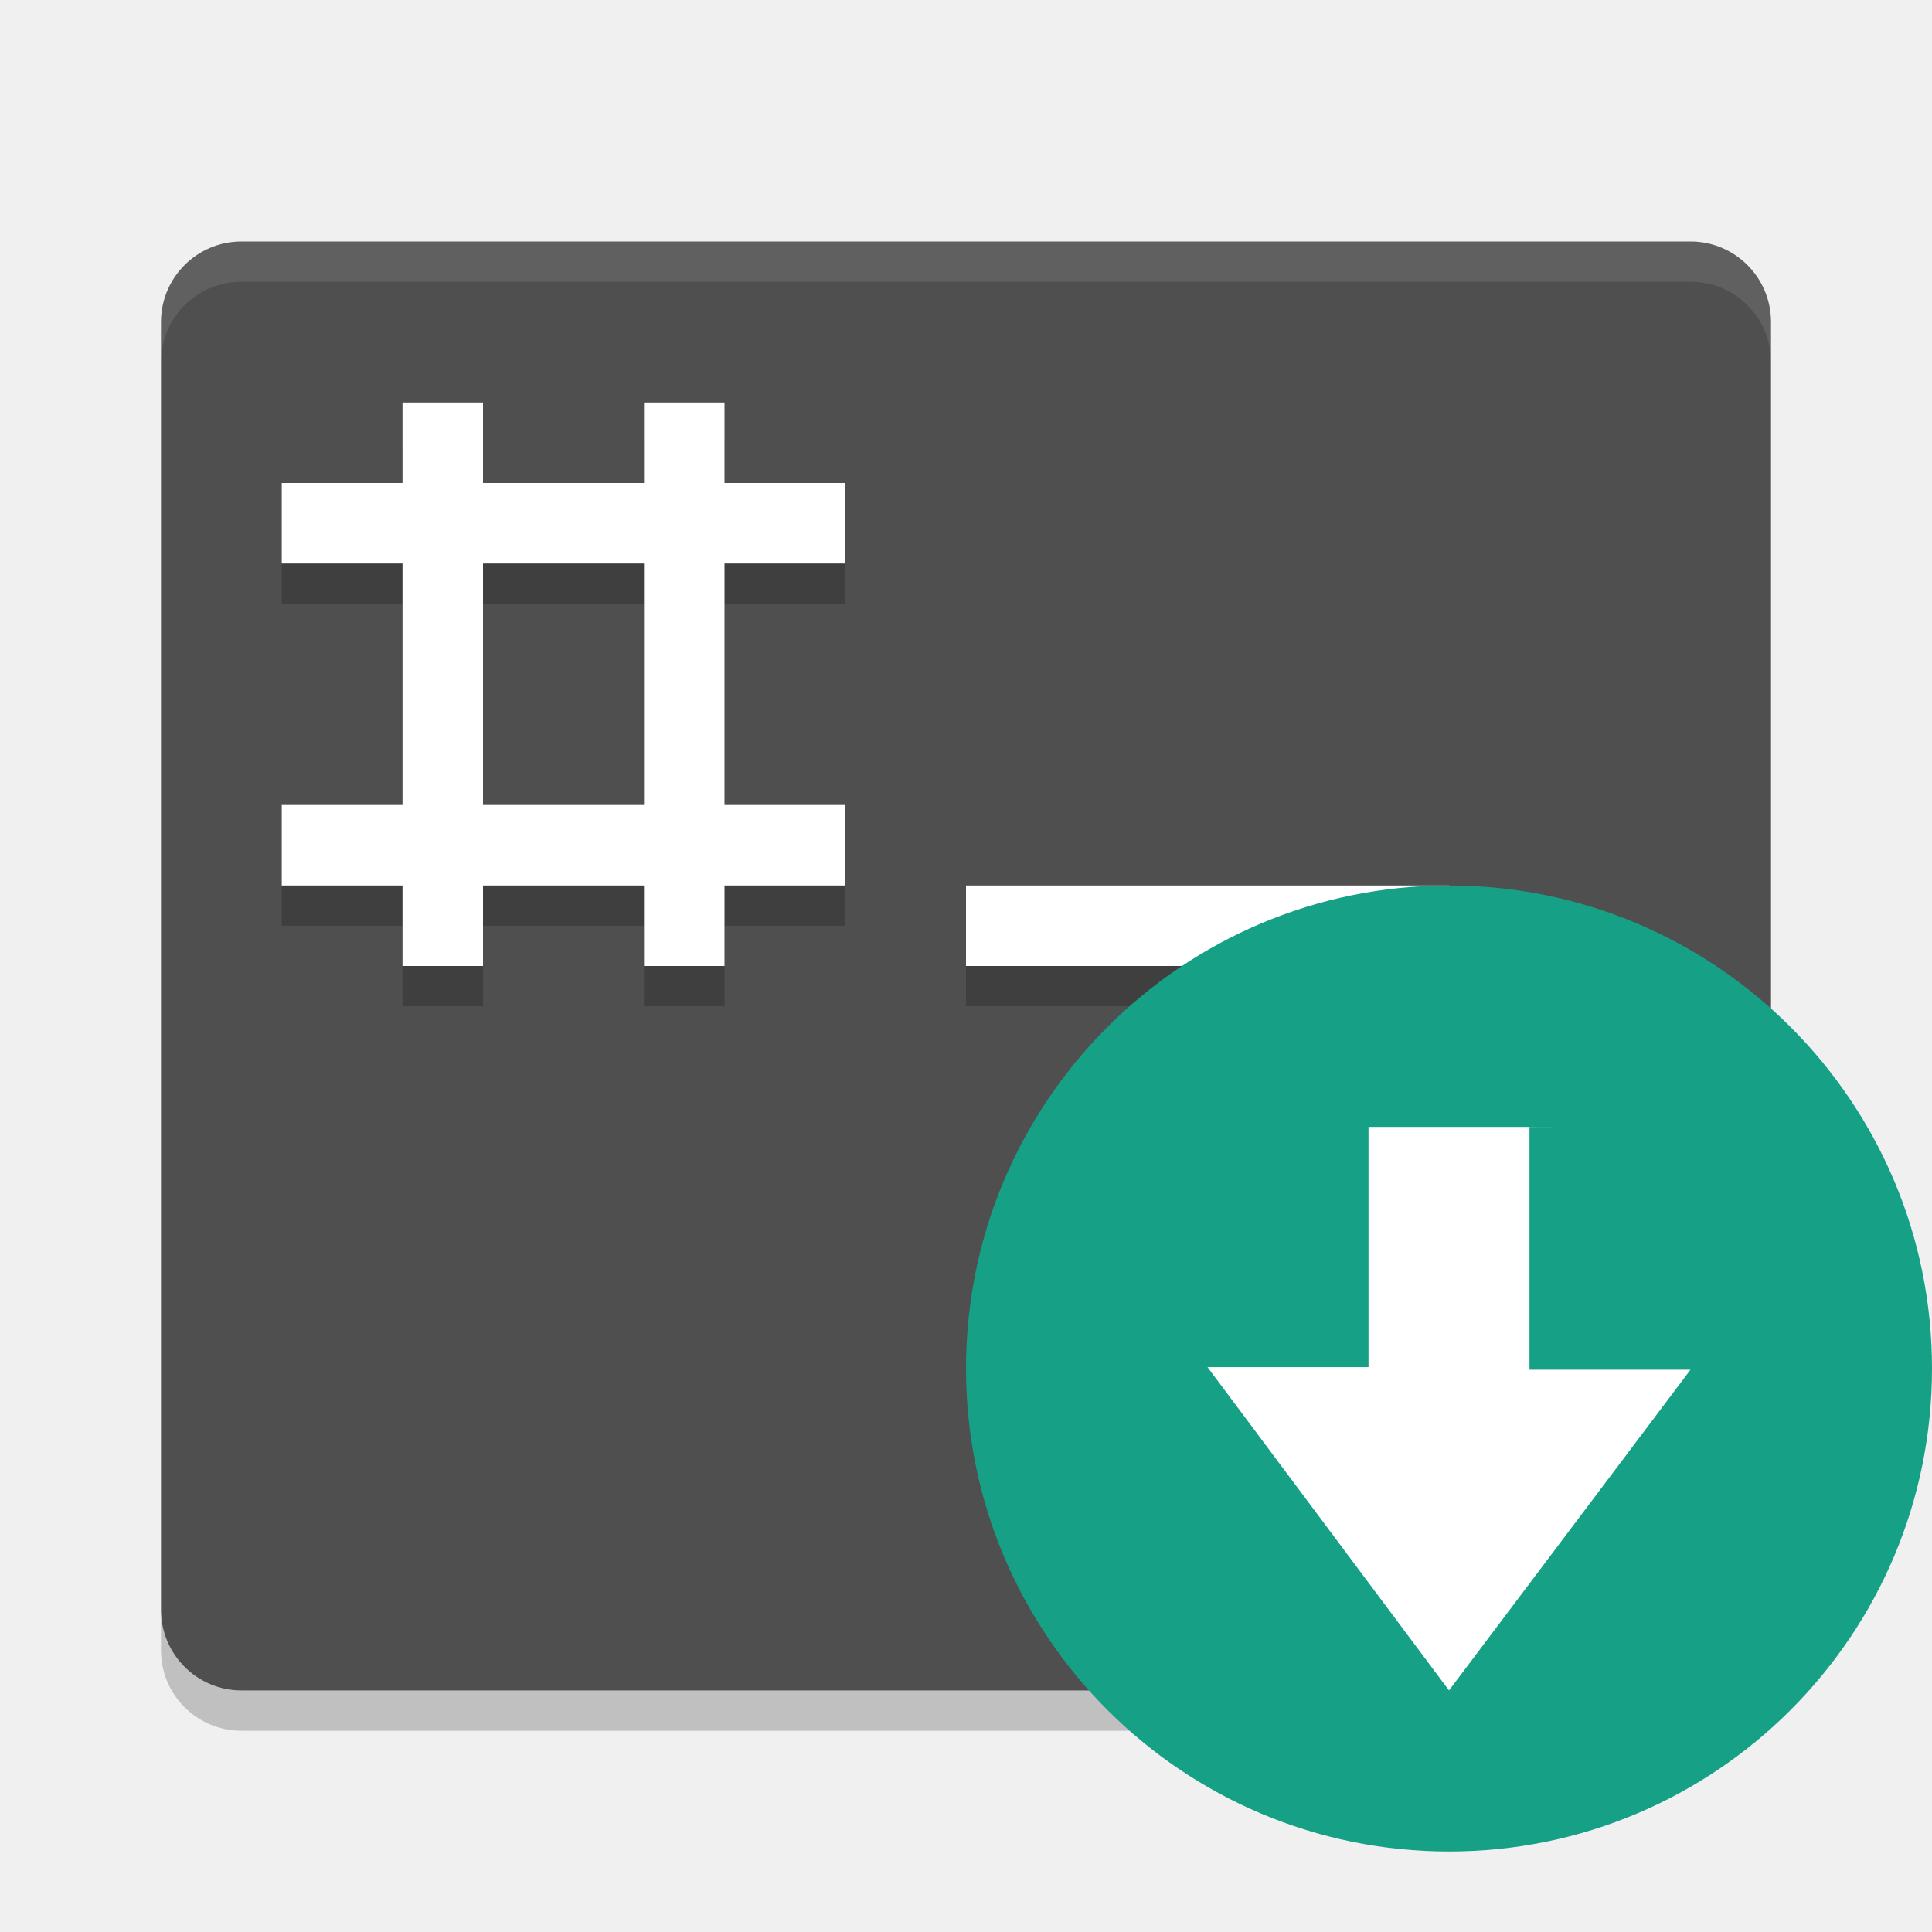
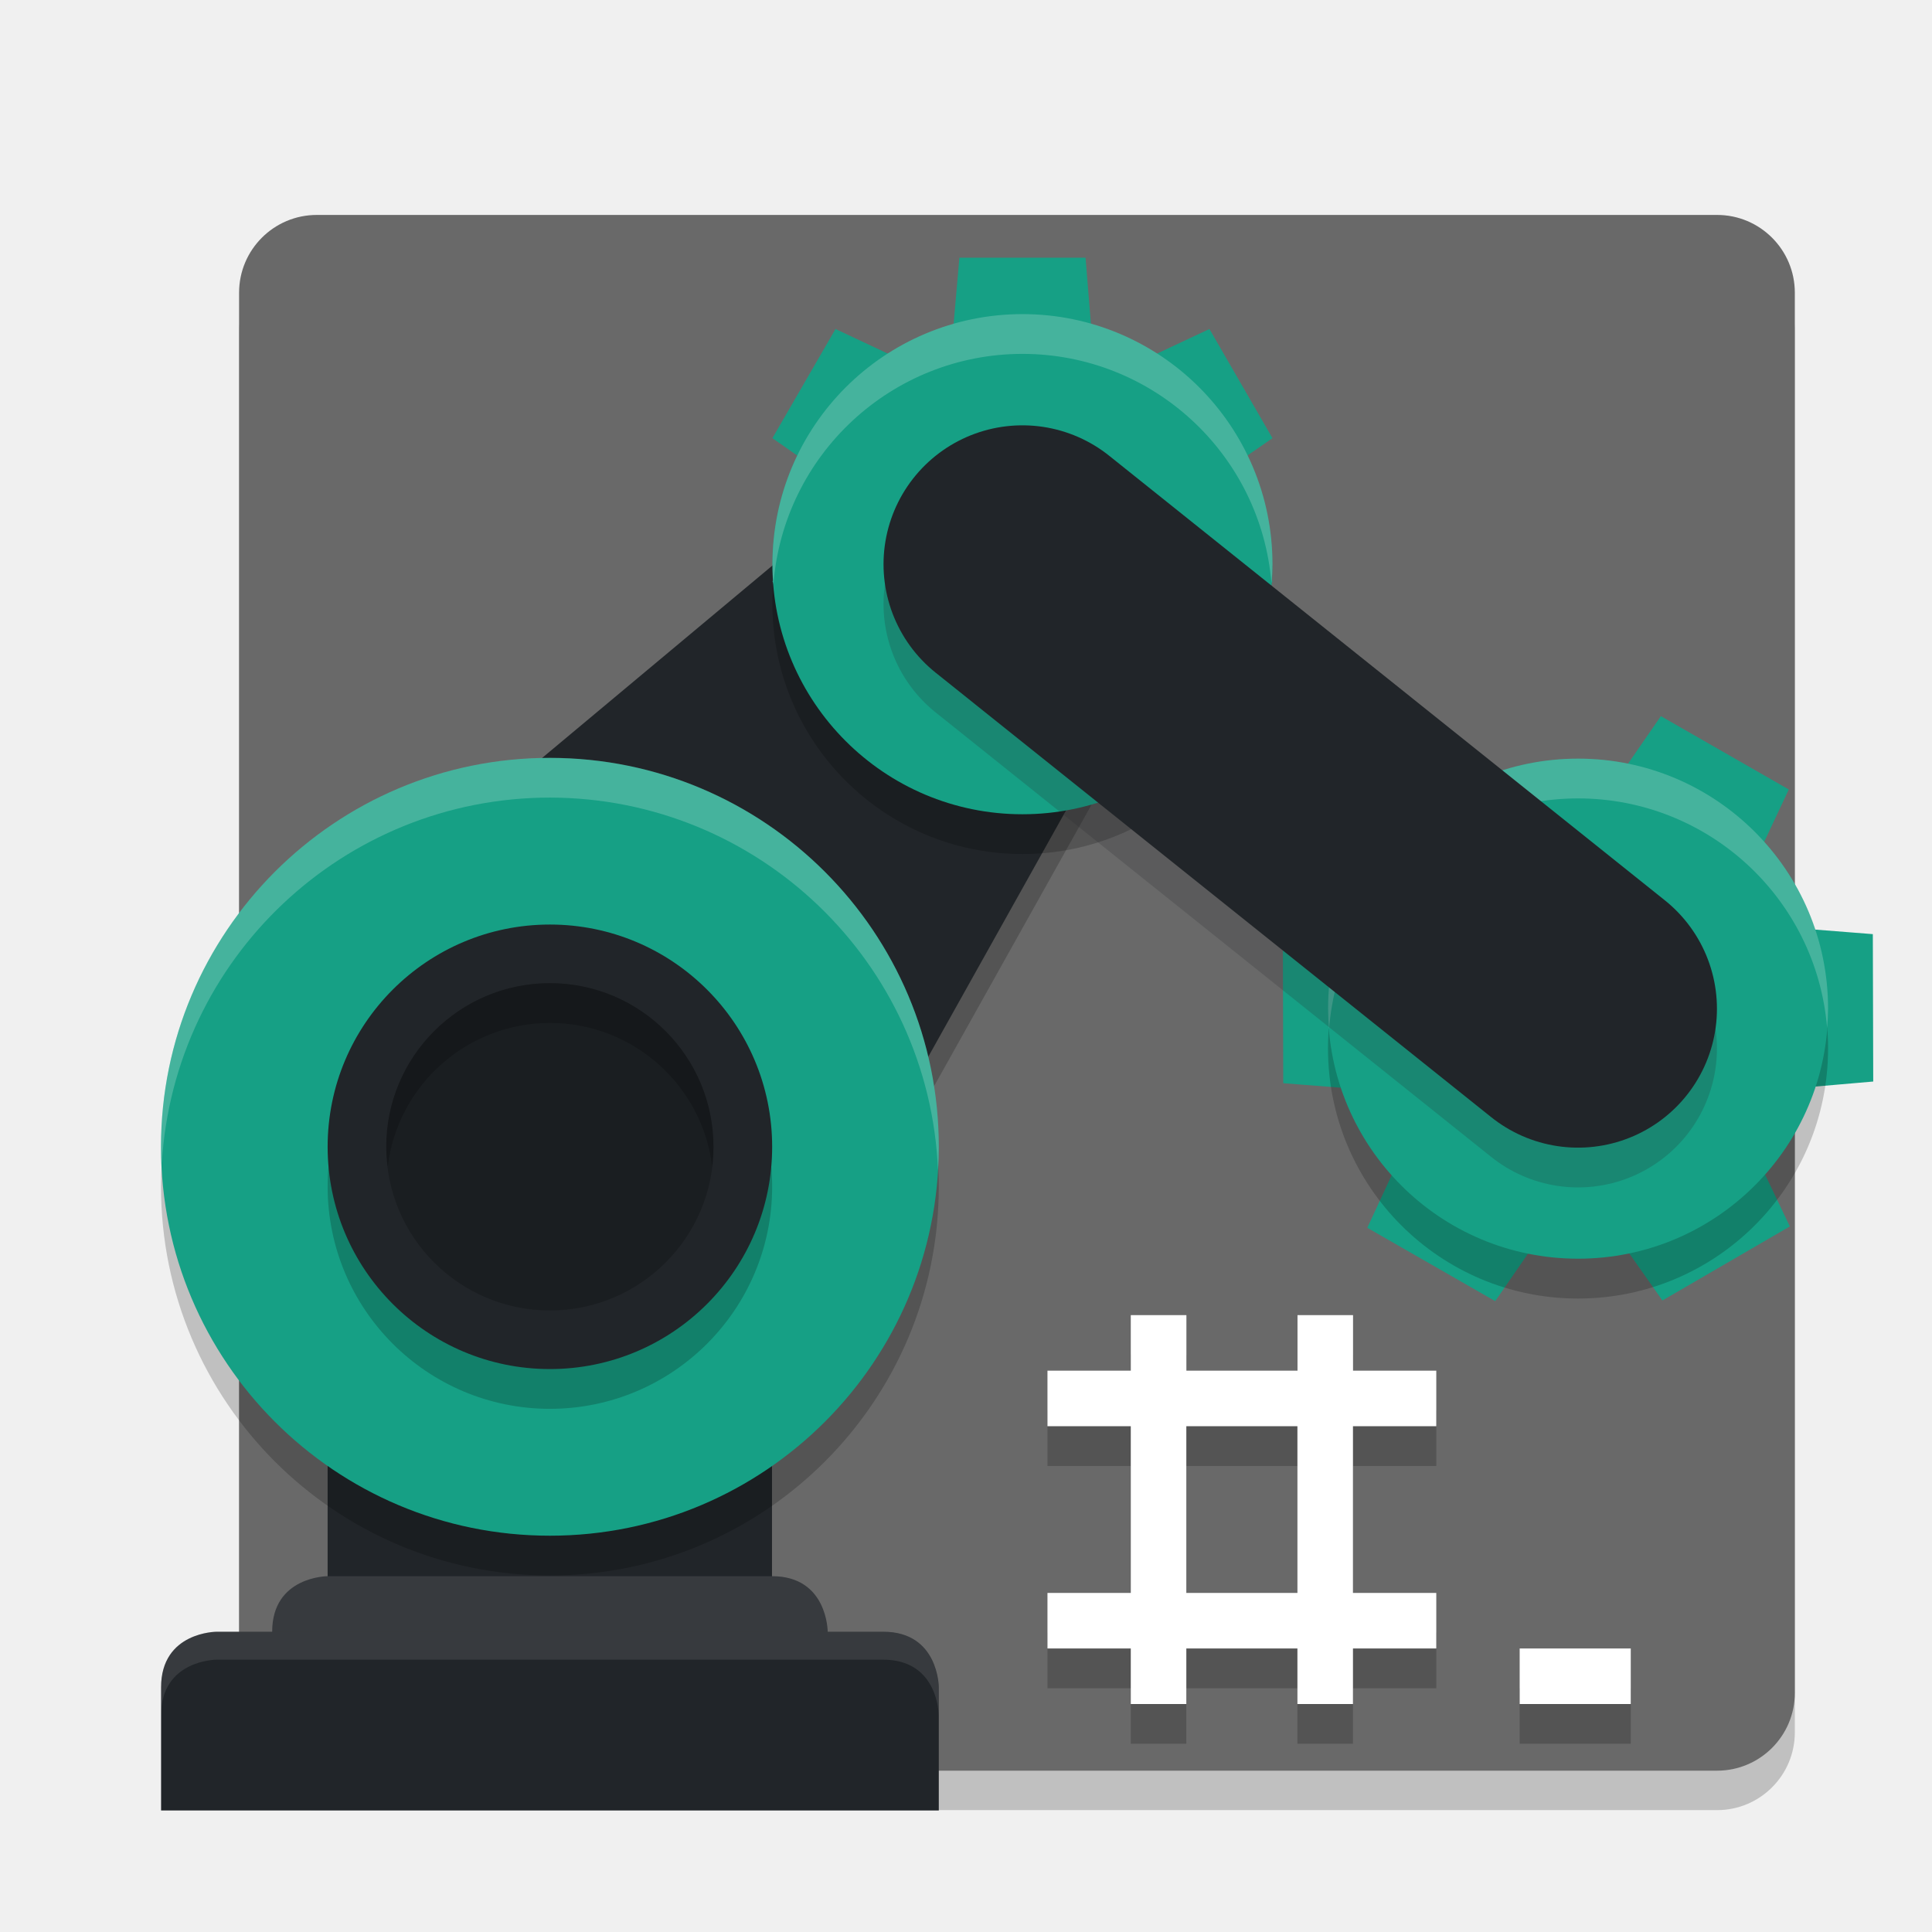
- <svg xmlns="http://www.w3.org/2000/svg" width="24" height="24" version="1">
-   <path style="opacity:.2" d="m2 20v0.5c0 0.554 0.446 1 1 1h18c0.554 0 1-0.446 1-1v-0.5c0 0.554-0.446 1-1 1h-18c-0.554 0-1-0.446-1-1z" />
-   <rect style="fill:#4f4f4f" width="20" height="18" x="2" y="3" rx="1" ry="1" />
-   <path style="opacity:.2" d="m5 5.5v1h-1.5v1h1.5v3h-1.5v1h1.5v1h1v-1h2v1h1v-1h1.5v-1h-1.5v-3h1.5v-1h-1.5v-1h-1v1h-2v-1zm1 2h2v3h-2zm6 4v1h6v-1z" />
-   <path style="fill:#ffffff" d="m5 5v1h-1.5v1h1.5v3h-1.5v1h1.5v1h1v-1h2v1h1v-1h1.5v-1h-1.5v-3h1.5v-1h-1.5v-1h-1v1h-2v-1zm1 2h2v3h-2zm6 4v1h6v-1z" />
-   <path style="opacity:.1;fill:#ffffff" d="m3 3c-0.554 0-1 0.446-1 1v0.5c0-0.554 0.446-1 1-1h18c0.554 0 1 0.446 1 1v-0.5c0-0.554-0.446-1-1-1h-18z" />
-   <circle style="fill:#16a086" cx="18" cy="17" r="6" />
-   <path style="fill:#ffffff" d="m 19,14 0,3.015 2,0 -3,3.984 -3,-4.016 2,0 0,-2.984 2.297,0 z" />
+ <svg xmlns="http://www.w3.org/2000/svg" width="24" height="24" version="1.1">
+   <rect style="opacity:0.2" width="19.326" height="19.326" x="2.97" y="3.16" rx=".966" ry=".966" />
+   <rect style="fill:#696969" width="19.326" height="19.326" x="2.97" y="2.67" rx=".966" ry=".966" />
+   <rect style="fill:#212529" width="5.52" height="8.455" x="-9.59" y="12.51" ry="0" transform="scale(-1,1)" />
+   <path style="fill:#373a3e" d="m 9.592,19.58 c 0.69,0 0.69,0.69 0.69,0.69 v 1.38 H 3.381 v -1.38 c 0,-0.69 0.69,-0.69 0.69,-0.69 z" />
+   <path style="fill:#212529" d="m 10.972,20.27 c 0.69,0 0.69,0.69 0.69,0.69 l 0,1.53 H 2.001 l 0,-1.53 c 0,-0.69 0.69,-0.69 0.69,-0.69 z" />
+   <path style="opacity:0.1;fill:#ffffff" d="m 2.691,20.27 c 0,0 -0.69,1.52e-4 -0.69,0.69 v 0.347 c 0,-0.69 0.69,-0.69 0.69,-0.69 h 8.28 c 0.69,0 0.69,0.69 0.69,0.69 v -0.347 c 0,0 -1.51e-4,-0.69 -0.69,-0.69 z" />
+   <path style="fill:#16a085" d="m 20.651,16.155 -0.557,-0.791 c -0.32,0.055 -0.647,0.055 -0.968,1.21e-4 l -0.552,0.799 -1.589,-0.911 0.408,-0.88 c -0.105,-0.125 -0.198,-0.259 -0.28,-0.399 -0.082,-0.141 -0.152,-0.289 -0.209,-0.442 l -0.963,-0.075 -0.005,-1.831 0.911,-0.077 1.121,1.929 c 0.524,0.902 1.681,1.208 2.583,0.684 0.902,-0.524 1.208,-1.681 0.684,-2.583 l -1.122,-1.931 0.519,-0.751 1.589,0.911 -0.414,0.882 c 0.105,0.123 0.2,0.254 0.283,0.393 0.083,0.142 0.154,0.292 0.211,0.446 l 0.964,0.076 0.005,1.831 -0.968,0.084 c -0.112,0.307 -0.276,0.592 -0.484,0.844 l 0.416,0.872 z" />
+   <path style="opacity:0.2" d="M 14.566,8.196 9.846,16.635 3.82,12.345 11.682,5.777 Z" />
+   <path style="fill:#212529" d="M 14.566,7.701 9.846,16.141 3.82,11.85 11.682,5.282 Z" />
+   <circle style="opacity:0.2" cx="-6.831" cy="14.74" r="4.831" transform="scale(-1,1)" />
+   <circle style="fill:#16a085" cx="-6.831" cy="14.246" r="4.831" transform="scale(-1,1)" />
+   <circle style="opacity:0.2" cx="-6.831" cy="14.74" r="2.761" transform="scale(-1,1)" />
+   <circle style="fill:#212529" cx="-6.831" cy="14.246" r="2.761" transform="scale(-1,1)" />
+   <path style="fill:#16a085" d="M 11.918,3.201 11.846,4.025 C 11.586,4.122 11.344,4.262 11.13,4.44 L 10.379,4.087 9.595,5.443 10.275,5.918 c -0.024,0.137 -0.035,0.276 -0.036,0.416 0,0.14 0.012,0.279 0.036,0.417 L 9.595,7.22 10.379,8.576 11.086,8.241 V 6.334 c 0,-0.892 0.723,-1.616 1.616,-1.616 0.892,0 1.616,0.723 1.616,1.616 v 1.91 l 0.707,0.332 0.783,-1.356 -0.685,-0.474 c 0.025,-0.136 0.038,-0.274 0.04,-0.412 2.25e-4,-0.141 -0.012,-0.282 -0.036,-0.42 L 15.807,5.443 15.024,4.087 14.272,4.44 C 14.057,4.262 13.814,4.121 13.552,4.025 l -0.067,-0.824 z" />
+   <circle style="opacity:0.2" cx="19.603" cy="13.025" r="3.106" />
+   <circle style="fill:#16a085" cx="19.603" cy="12.53" r="3.106" />
+   <circle style="opacity:0.2" cx="12.701" cy="7.503" r="3.106" />
+   <circle style="fill:#16a085" cx="12.701" cy="7.009" r="3.106" />
+   <circle style="fill-opacity:0.2" cx="-6.831" cy="14.246" r="2.033" transform="scale(-1,1)" />
+   <path style="opacity:0.2" d="m 14.047,16.831 v 0.69 h -1.035 v 0.69 h 1.035 v 2.071 h -1.035 v 0.69 h 1.035 v 0.69 h 0.69 v -0.69 h 1.38 v 0.69 h 0.69 v -0.69 h 1.035 v -0.69 h -1.035 v -2.071 h 1.035 V 17.521 H 16.808 V 16.831 H 16.118 v 0.69 h -1.38 v -0.69 z m 0.69,1.38 h 1.38 v 2.071 h -1.38 z m 4.141,2.761 v 0.69 h 1.38 v -0.69 z" />
+   <path style="opacity:0.2;fill-opacity:0.981" d="m 8.848,14.496 a 2.033,2.033 0 0 0 -2.016,-1.789 2.033,2.033 0 0 0 -2.016,1.785 2.033,2.033 0 0 1 -0.018,-0.246 2.033,2.033 0 0 1 2.033,-2.033 2.033,2.033 0 0 1 2.031,2.033 2.033,2.033 0 0 1 -0.016,0.25 z" />
+   <path style="fill:#ffffff" d="m 14.047,16.337 v 0.69 h -1.035 v 0.69 h 1.035 v 2.071 h -1.035 v 0.69 h 1.035 v 0.69 h 0.69 v -0.69 h 1.38 v 0.69 h 0.69 v -0.69 h 1.035 V 19.788 h -1.035 v -2.071 h 1.035 V 17.027 H 16.808 V 16.337 H 16.118 v 0.69 h -1.38 v -0.69 z m 0.69,1.38 h 1.38 v 2.071 h -1.38 z m 4.141,2.761 v 0.69 h 1.38 v -0.69 z" />
+   <path style="fill:#ffffff;opacity:0.2" d="M 6.832 9.414 A 4.831 4.831 0 0 0 2 14.246 A 4.831 4.831 0 0 0 2.01 14.451 A 4.831 4.831 0 0 1 6.832 9.908 A 4.831 4.831 0 0 1 11.652 14.535 A 4.831 4.831 0 0 0 11.662 14.246 A 4.831 4.831 0 0 0 6.832 9.414 z" />
+   <path style="fill:#ffffff;opacity:0.2" d="M 12.701 3.902 A 3.106 3.106 0 0 0 9.596 7.008 A 3.106 3.106 0 0 0 9.607 7.264 A 3.106 3.106 0 0 1 12.701 4.396 A 3.106 3.106 0 0 1 15.795 7.248 A 3.106 3.106 0 0 0 15.807 7.008 A 3.106 3.106 0 0 0 12.701 3.902 z" />
+   <path style="fill:#ffffff;opacity:0.2" d="M 19.604 9.424 A 3.106 3.106 0 0 0 16.498 12.529 A 3.106 3.106 0 0 0 16.51 12.785 A 3.106 3.106 0 0 1 19.604 9.918 A 3.106 3.106 0 0 1 22.697 12.77 A 3.106 3.106 0 0 0 22.709 12.529 A 3.106 3.106 0 0 0 19.604 9.424 z" />
+   <path style="opacity:0.2;stroke:#212529;stroke-width:3.451;stroke-linecap:round" d="m 12.701,7.503 6.902,5.522" />
+   <path style="fill:#212529;stroke:#212529;stroke-width:3.451;stroke-linecap:round" d="m 12.701,7.009 6.902,5.522" />
</svg>
